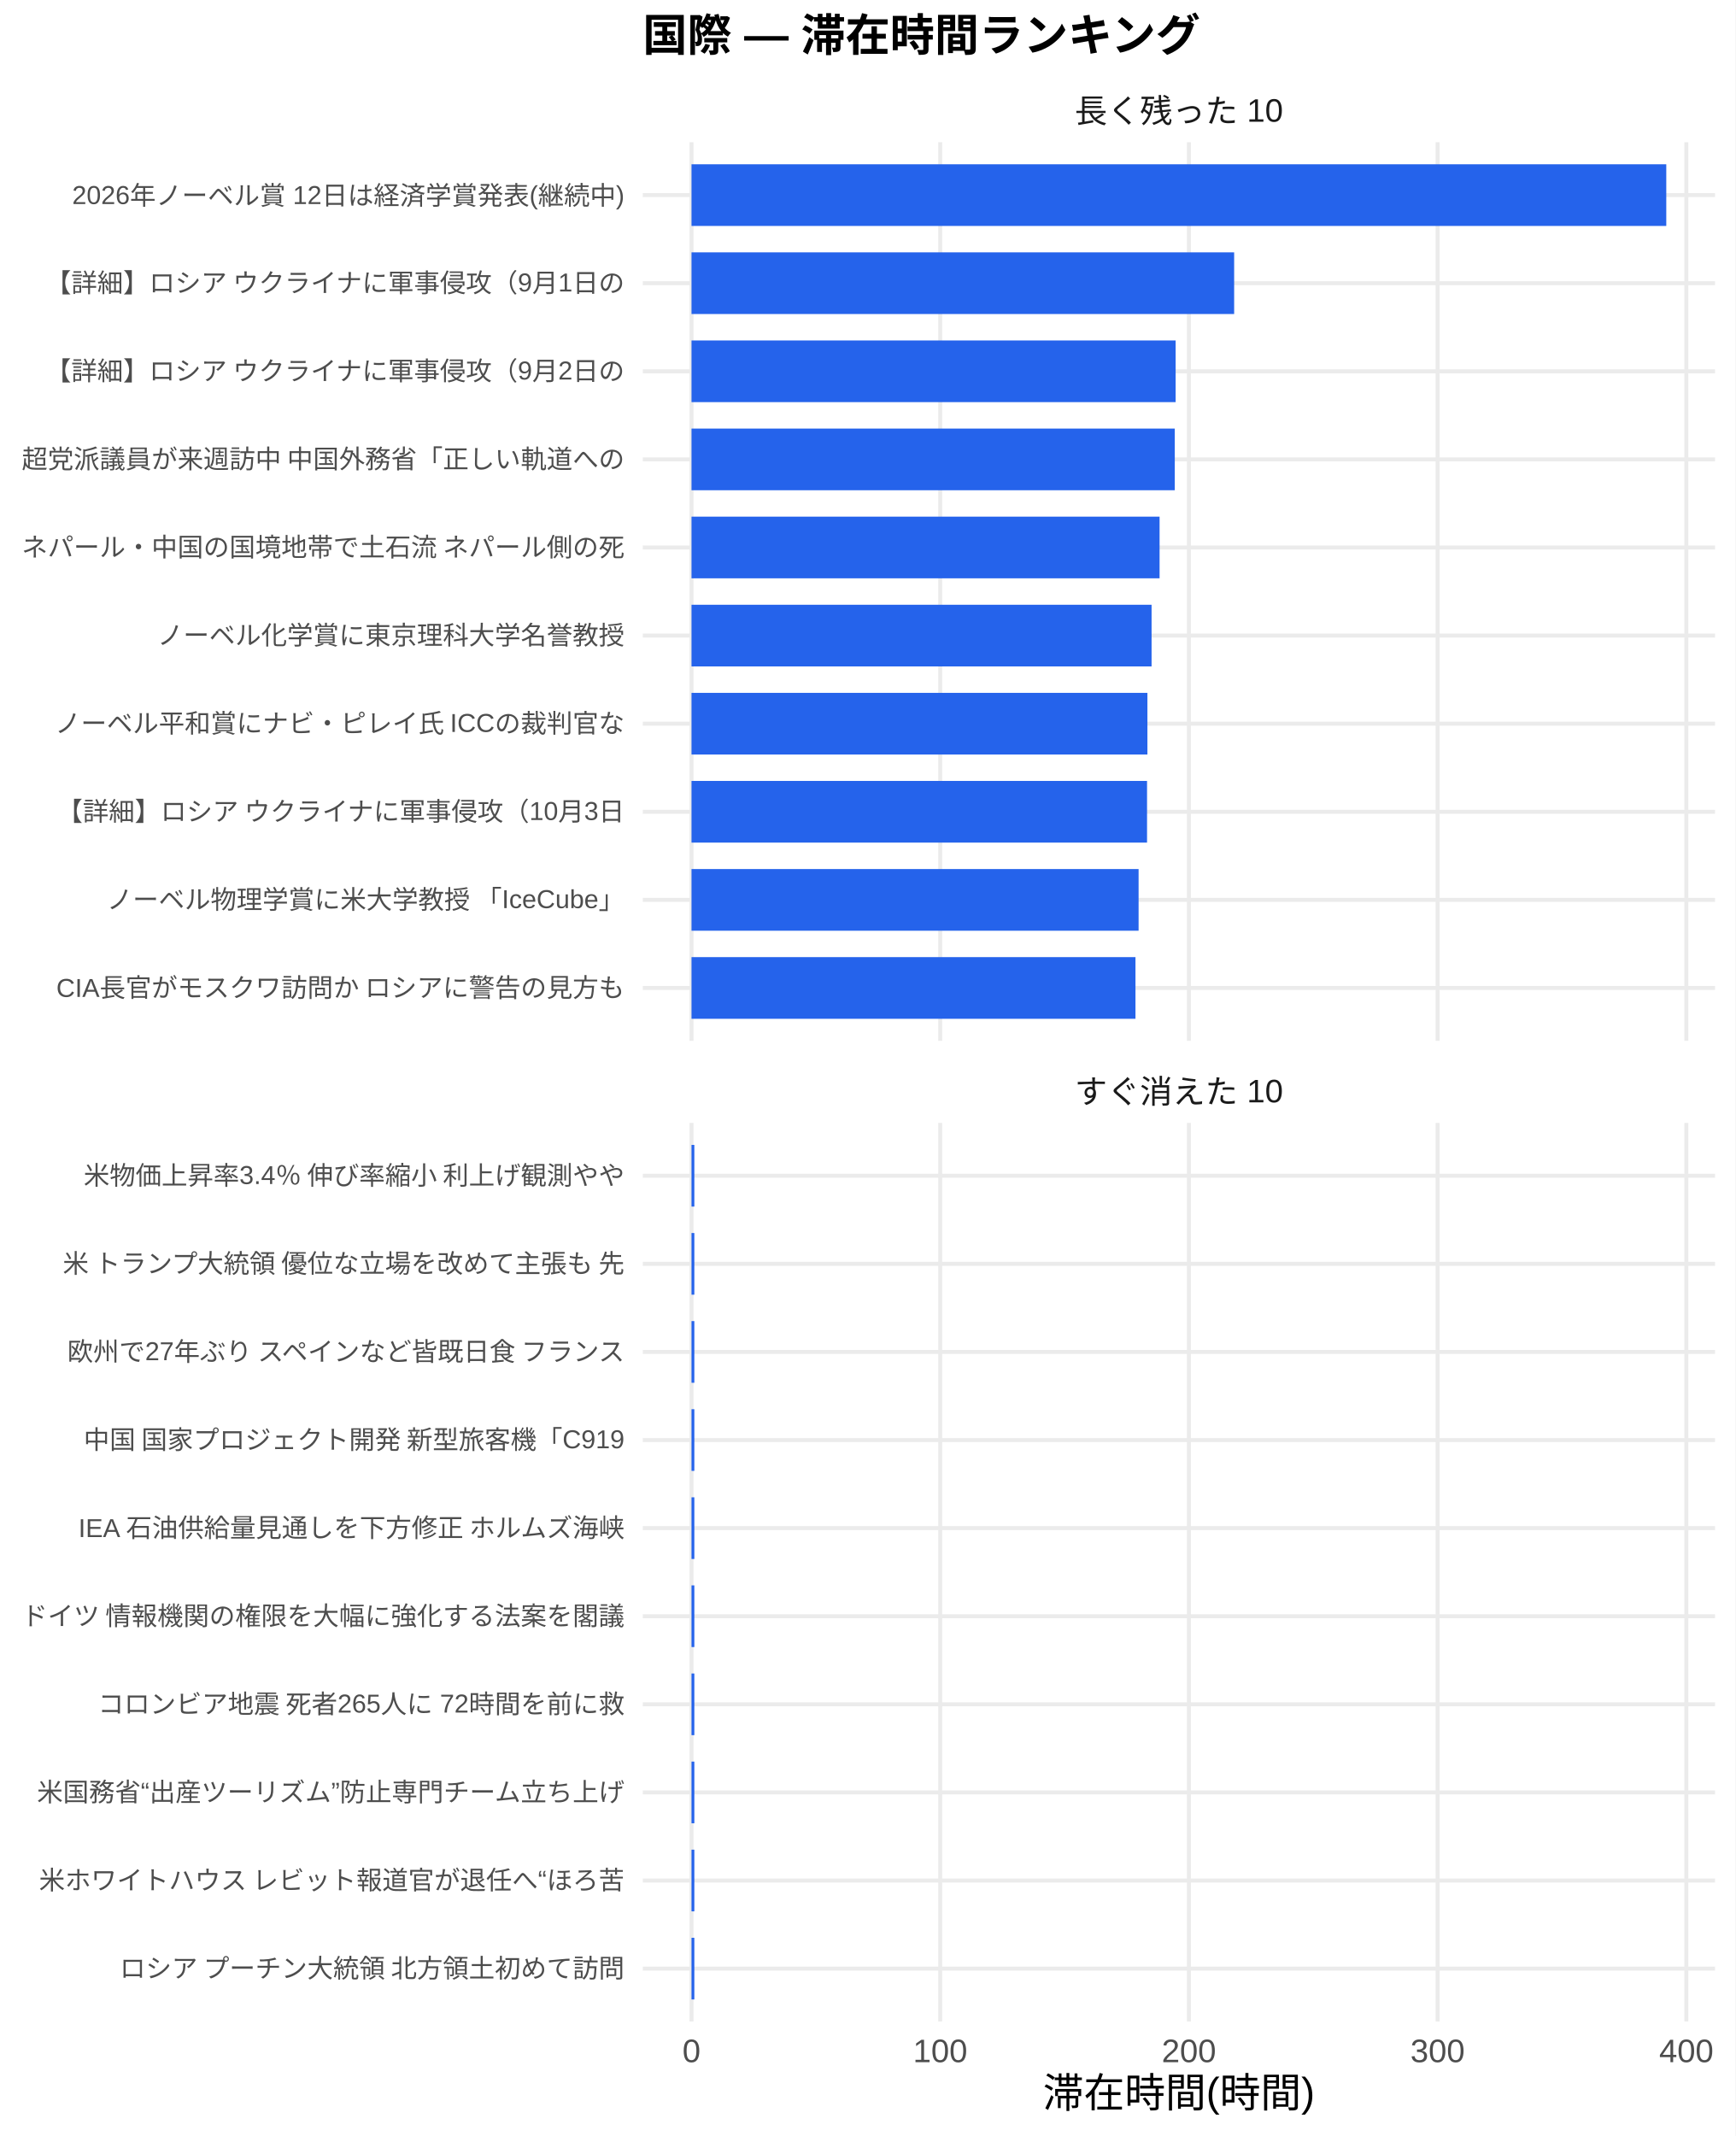
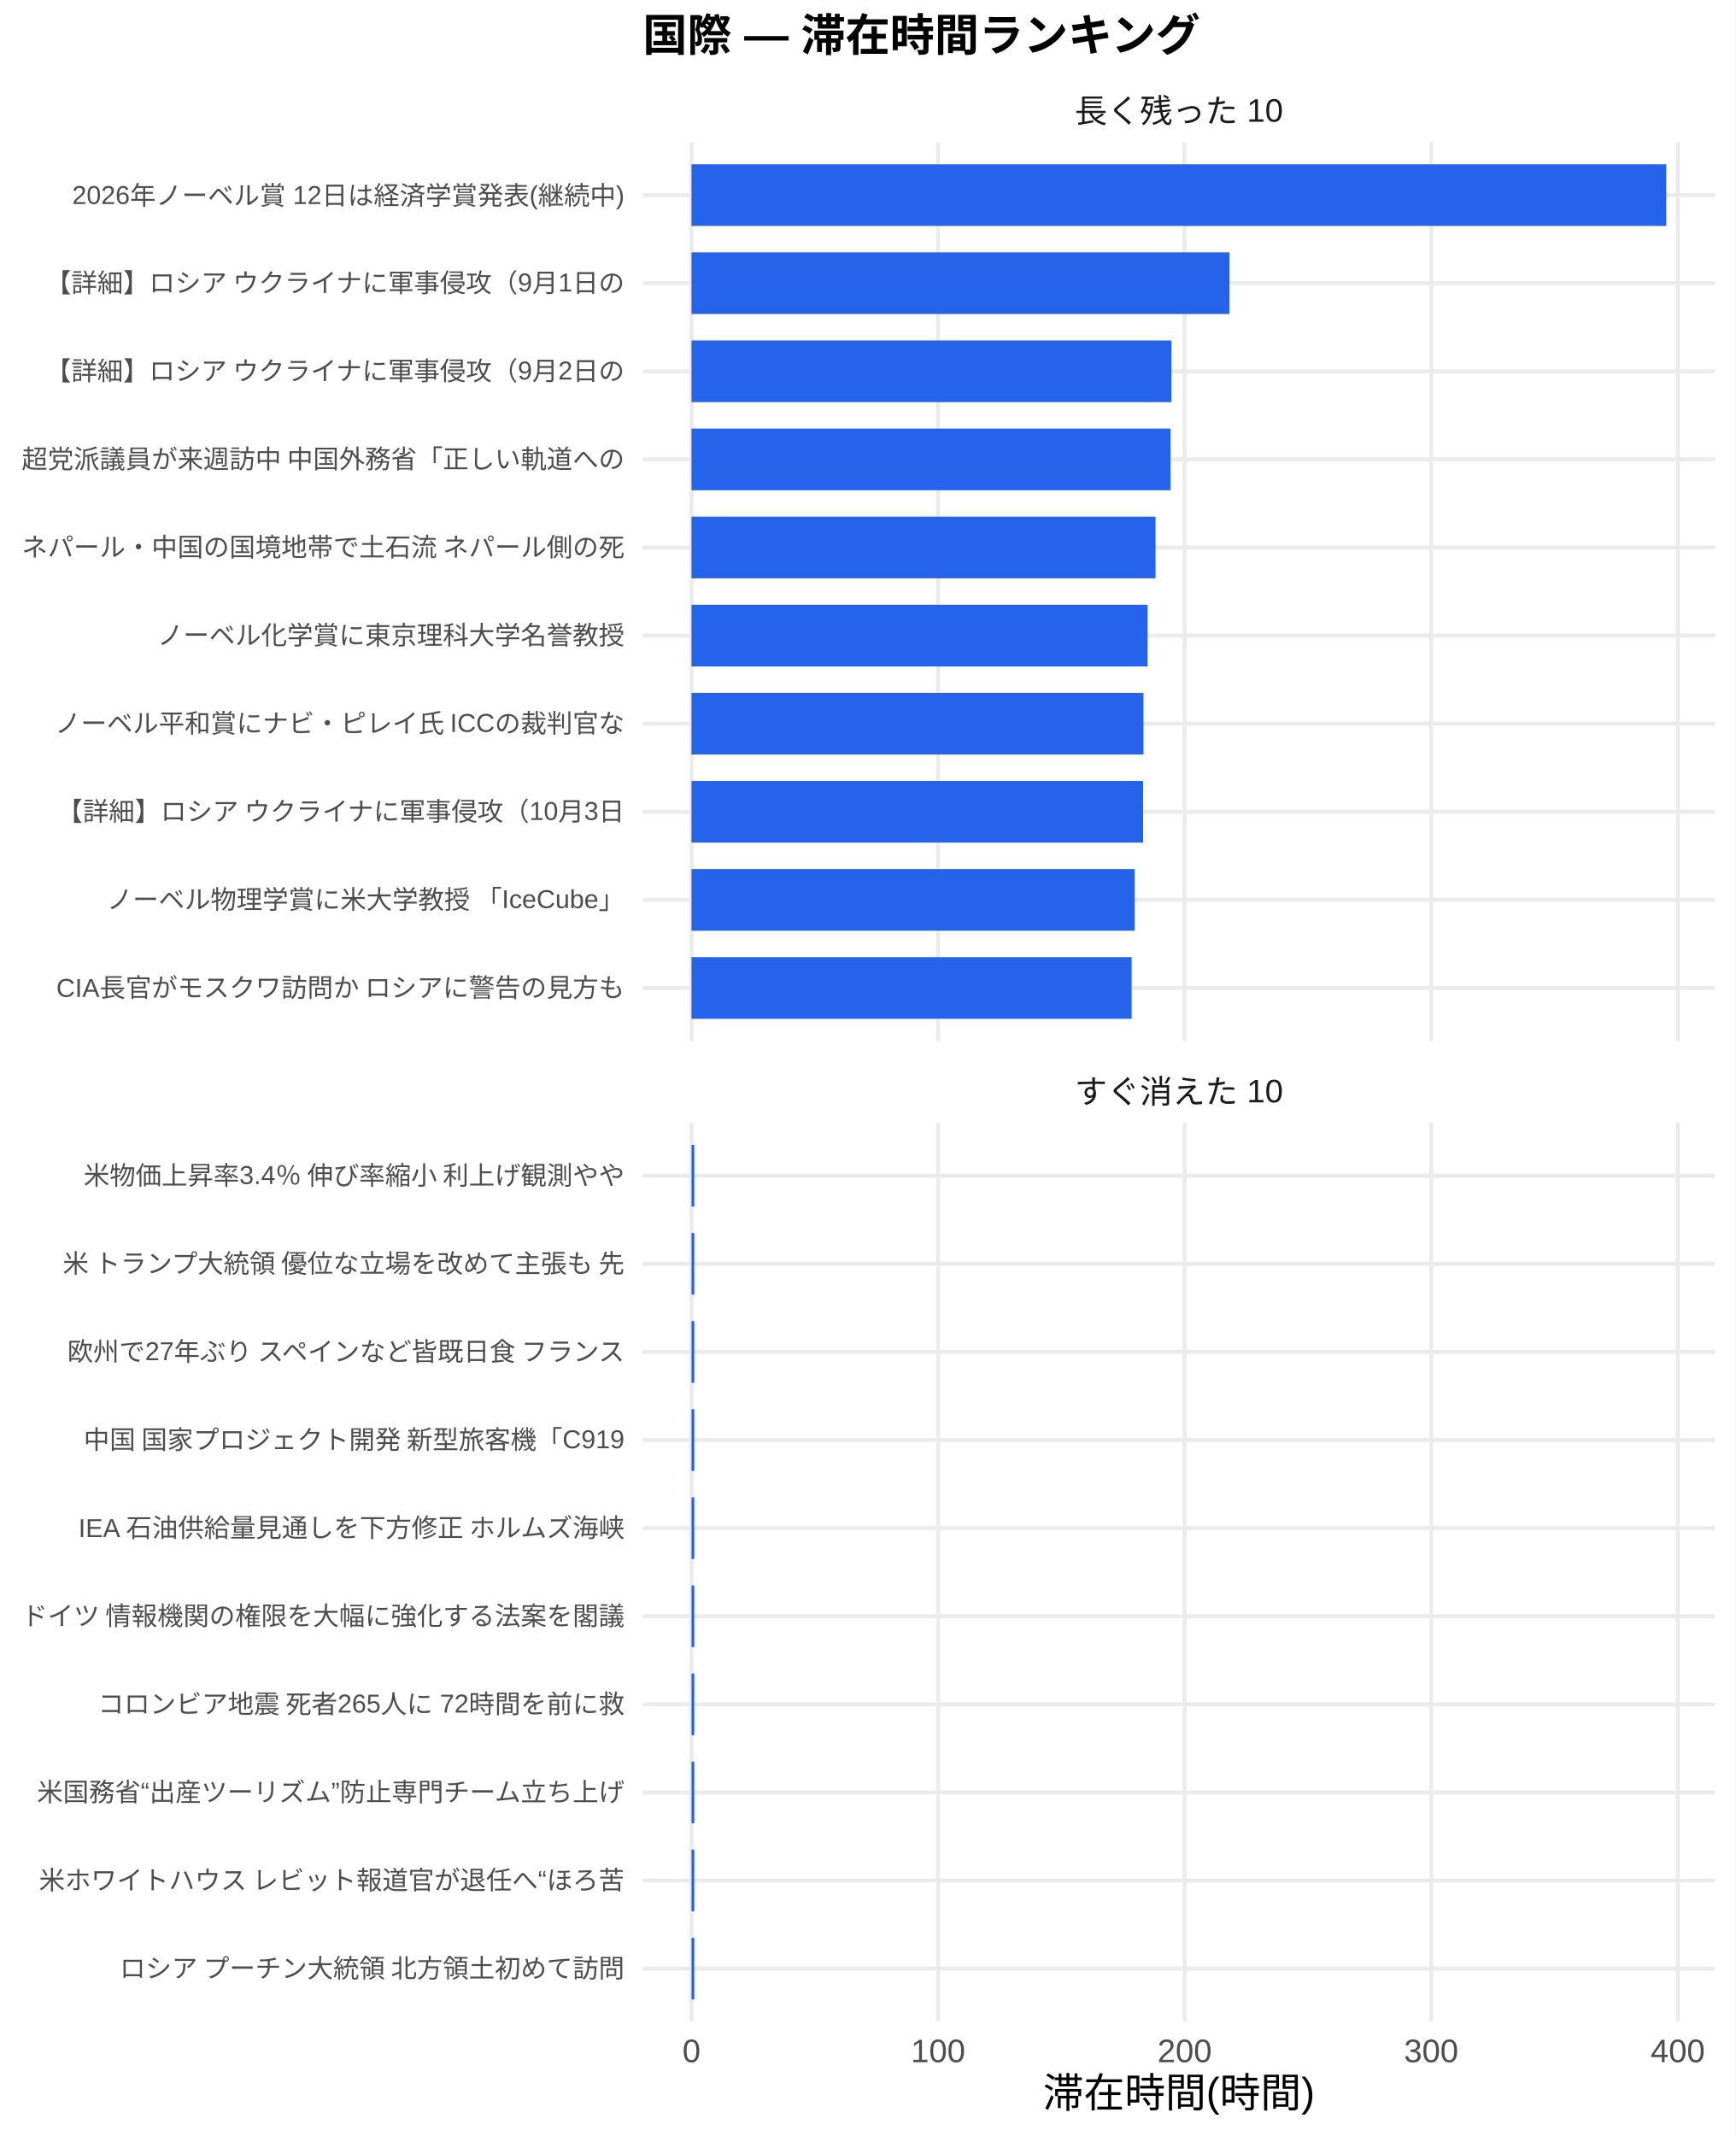
<svg xmlns="http://www.w3.org/2000/svg" width="468.00pt" height="576.00pt" viewBox="0 0 468.00 576.00">
  <g class="svglite">
    <defs>
      <style type="text/css">
    .svglite line, .svglite polyline, .svglite polygon, .svglite path, .svglite rect, .svglite circle {
      fill: none;
      stroke: #000000;
      stroke-linecap: round;
      stroke-linejoin: round;
      stroke-miterlimit: 10.00;
    }
    .svglite text {
      white-space: pre;
    }
    .svglite g.glyphgroup path {
      fill: inherit;
      stroke: none;
    }
  </style>
    </defs>
    <rect width="100%" height="100%" style="stroke: none; fill: #FFFFFF;" />
    <defs>
      <clipPath id="cpMC4wMHw0NjguMDB8MC4wMHw1NzYuMDA=">
        <rect x="0.00" y="0.00" width="468.00" height="576.00" />
      </clipPath>
    </defs>
    <g clip-path="url(#cpMC4wMHw0NjguMDB8MC4wMHw1NzYuMDA=)">
      <rect x="0.00" y="0.00" width="468.00" height="576.00" style="stroke-width: 1.07; stroke: none; fill: #FFFFFF;" />
    </g>
    <defs>
      <clipPath id="cpMTczLjM1fDQ2Mi41MnwzOC4zNnwyODAuNjc=">
        <rect x="173.35" y="38.36" width="289.17" height="242.31" />
      </clipPath>
    </defs>
    <g clip-path="url(#cpMTczLjM1fDQ2Mi41MnwzOC4zNnwyODAuNjc=)">
      <polyline points="173.35,266.42 462.52,266.42 " style="stroke-width: 1.07; stroke: #EBEBEB; stroke-linecap: butt;" />
      <polyline points="173.35,242.66 462.52,242.66 " style="stroke-width: 1.07; stroke: #EBEBEB; stroke-linecap: butt;" />
      <polyline points="173.35,218.91 462.52,218.91 " style="stroke-width: 1.07; stroke: #EBEBEB; stroke-linecap: butt;" />
      <polyline points="173.35,195.15 462.52,195.15 " style="stroke-width: 1.07; stroke: #EBEBEB; stroke-linecap: butt;" />
      <polyline points="173.35,171.39 462.52,171.39 " style="stroke-width: 1.07; stroke: #EBEBEB; stroke-linecap: butt;" />
      <polyline points="173.35,147.64 462.52,147.64 " style="stroke-width: 1.07; stroke: #EBEBEB; stroke-linecap: butt;" />
      <polyline points="173.35,123.88 462.52,123.88 " style="stroke-width: 1.07; stroke: #EBEBEB; stroke-linecap: butt;" />
      <polyline points="173.35,100.13 462.52,100.13 " style="stroke-width: 1.07; stroke: #EBEBEB; stroke-linecap: butt;" />
      <polyline points="173.35,76.37 462.52,76.37 " style="stroke-width: 1.07; stroke: #EBEBEB; stroke-linecap: butt;" />
      <polyline points="173.35,52.61 462.52,52.61 " style="stroke-width: 1.07; stroke: #EBEBEB; stroke-linecap: butt;" />
      <polyline points="186.49,280.67 186.49,38.36 " style="stroke-width: 1.07; stroke: #EBEBEB; stroke-linecap: butt;" />
-       <polyline points="253.56,280.67 253.56,38.36 " style="stroke-width: 1.07; stroke: #EBEBEB; stroke-linecap: butt;" />
-       <polyline points="320.63,280.67 320.63,38.36 " style="stroke-width: 1.07; stroke: #EBEBEB; stroke-linecap: butt;" />
-       <polyline points="387.70,280.67 387.70,38.36 " style="stroke-width: 1.07; stroke: #EBEBEB; stroke-linecap: butt;" />
-       <polyline points="454.78,280.67 454.78,38.36 " style="stroke-width: 1.07; stroke: #EBEBEB; stroke-linecap: butt;" />
+       <polyline points="252.99,280.67 252.99,38.36 " style="stroke-width: 1.07; stroke: #EBEBEB; stroke-linecap: butt;" />
+       <polyline points="319.48,280.67 319.48,38.36 " style="stroke-width: 1.07; stroke: #EBEBEB; stroke-linecap: butt;" />
+       <polyline points="385.97,280.67 385.97,38.36 " style="stroke-width: 1.07; stroke: #EBEBEB; stroke-linecap: butt;" />
+       <polyline points="452.47,280.67 452.47,38.36 " style="stroke-width: 1.07; stroke: #EBEBEB; stroke-linecap: butt;" />
      <rect x="186.49" y="44.30" width="262.88" height="16.63" style="stroke-width: 1.07; stroke: none; stroke-linecap: butt; stroke-linejoin: miter; fill: #2563EB;" />
-       <rect x="186.49" y="68.05" width="146.34" height="16.63" style="stroke-width: 1.07; stroke: none; stroke-linecap: butt; stroke-linejoin: miter; fill: #2563EB;" />
-       <rect x="186.49" y="91.81" width="130.56" height="16.63" style="stroke-width: 1.07; stroke: none; stroke-linecap: butt; stroke-linejoin: miter; fill: #2563EB;" />
-       <rect x="186.49" y="115.57" width="130.33" height="16.63" style="stroke-width: 1.07; stroke: none; stroke-linecap: butt; stroke-linejoin: miter; fill: #2563EB;" />
-       <rect x="186.49" y="139.32" width="126.23" height="16.63" style="stroke-width: 1.07; stroke: none; stroke-linecap: butt; stroke-linejoin: miter; fill: #2563EB;" />
-       <rect x="186.49" y="163.08" width="124.07" height="16.63" style="stroke-width: 1.07; stroke: none; stroke-linecap: butt; stroke-linejoin: miter; fill: #2563EB;" />
-       <rect x="186.49" y="186.84" width="122.95" height="16.63" style="stroke-width: 1.07; stroke: none; stroke-linecap: butt; stroke-linejoin: miter; fill: #2563EB;" />
-       <rect x="186.49" y="210.59" width="122.85" height="16.63" style="stroke-width: 1.07; stroke: none; stroke-linecap: butt; stroke-linejoin: miter; fill: #2563EB;" />
-       <rect x="186.49" y="234.35" width="120.57" height="16.63" style="stroke-width: 1.07; stroke: none; stroke-linecap: butt; stroke-linejoin: miter; fill: #2563EB;" />
-       <rect x="186.49" y="258.10" width="119.73" height="16.63" style="stroke-width: 1.07; stroke: none; stroke-linecap: butt; stroke-linejoin: miter; fill: #2563EB;" />
+       <rect x="186.49" y="68.05" width="145.08" height="16.63" style="stroke-width: 1.07; stroke: none; stroke-linecap: butt; stroke-linejoin: miter; fill: #2563EB;" />
+       <rect x="186.49" y="91.81" width="129.44" height="16.63" style="stroke-width: 1.07; stroke: none; stroke-linecap: butt; stroke-linejoin: miter; fill: #2563EB;" />
+       <rect x="186.49" y="115.57" width="129.21" height="16.63" style="stroke-width: 1.07; stroke: none; stroke-linecap: butt; stroke-linejoin: miter; fill: #2563EB;" />
+       <rect x="186.49" y="139.32" width="125.14" height="16.63" style="stroke-width: 1.07; stroke: none; stroke-linecap: butt; stroke-linejoin: miter; fill: #2563EB;" />
+       <rect x="186.49" y="163.08" width="123.00" height="16.63" style="stroke-width: 1.07; stroke: none; stroke-linecap: butt; stroke-linejoin: miter; fill: #2563EB;" />
+       <rect x="186.49" y="186.84" width="121.89" height="16.63" style="stroke-width: 1.07; stroke: none; stroke-linecap: butt; stroke-linejoin: miter; fill: #2563EB;" />
+       <rect x="186.49" y="210.59" width="121.79" height="16.63" style="stroke-width: 1.07; stroke: none; stroke-linecap: butt; stroke-linejoin: miter; fill: #2563EB;" />
+       <rect x="186.49" y="234.35" width="119.53" height="16.63" style="stroke-width: 1.07; stroke: none; stroke-linecap: butt; stroke-linejoin: miter; fill: #2563EB;" />
+       <rect x="186.49" y="258.10" width="118.70" height="16.63" style="stroke-width: 1.07; stroke: none; stroke-linecap: butt; stroke-linejoin: miter; fill: #2563EB;" />
    </g>
    <g clip-path="url(#cpMC4wMHw0NjguMDB8MC4wMHw1NzYuMDA=)">
</g>
    <defs>
      <clipPath id="cpMTczLjM1fDQ2Mi41MnwzMDIuODB8NTQ1LjEy">
        <rect x="173.35" y="302.80" width="289.17" height="242.31" />
      </clipPath>
    </defs>
    <g clip-path="url(#cpMTczLjM1fDQ2Mi41MnwzMDIuODB8NTQ1LjEy)">
      <polyline points="173.35,530.86 462.52,530.86 " style="stroke-width: 1.07; stroke: #EBEBEB; stroke-linecap: butt;" />
      <polyline points="173.35,507.11 462.52,507.11 " style="stroke-width: 1.07; stroke: #EBEBEB; stroke-linecap: butt;" />
      <polyline points="173.35,483.35 462.52,483.35 " style="stroke-width: 1.07; stroke: #EBEBEB; stroke-linecap: butt;" />
      <polyline points="173.35,459.59 462.52,459.59 " style="stroke-width: 1.07; stroke: #EBEBEB; stroke-linecap: butt;" />
      <polyline points="173.35,435.84 462.52,435.84 " style="stroke-width: 1.07; stroke: #EBEBEB; stroke-linecap: butt;" />
      <polyline points="173.35,412.08 462.52,412.08 " style="stroke-width: 1.07; stroke: #EBEBEB; stroke-linecap: butt;" />
      <polyline points="173.35,388.33 462.52,388.33 " style="stroke-width: 1.07; stroke: #EBEBEB; stroke-linecap: butt;" />
      <polyline points="173.35,364.57 462.52,364.57 " style="stroke-width: 1.07; stroke: #EBEBEB; stroke-linecap: butt;" />
      <polyline points="173.35,340.81 462.52,340.81 " style="stroke-width: 1.07; stroke: #EBEBEB; stroke-linecap: butt;" />
      <polyline points="173.35,317.06 462.52,317.06 " style="stroke-width: 1.07; stroke: #EBEBEB; stroke-linecap: butt;" />
      <polyline points="186.49,545.12 186.49,302.80 " style="stroke-width: 1.07; stroke: #EBEBEB; stroke-linecap: butt;" />
-       <polyline points="253.56,545.12 253.56,302.80 " style="stroke-width: 1.07; stroke: #EBEBEB; stroke-linecap: butt;" />
-       <polyline points="320.63,545.12 320.63,302.80 " style="stroke-width: 1.07; stroke: #EBEBEB; stroke-linecap: butt;" />
-       <polyline points="387.70,545.12 387.70,302.80 " style="stroke-width: 1.07; stroke: #EBEBEB; stroke-linecap: butt;" />
-       <polyline points="454.78,545.12 454.78,302.80 " style="stroke-width: 1.07; stroke: #EBEBEB; stroke-linecap: butt;" />
-       <rect x="186.49" y="308.74" width="0.76" height="16.63" style="stroke-width: 1.07; stroke: none; stroke-linecap: butt; stroke-linejoin: miter; fill: #2563EB;" />
-       <rect x="186.49" y="332.50" width="0.76" height="16.63" style="stroke-width: 1.07; stroke: none; stroke-linecap: butt; stroke-linejoin: miter; fill: #2563EB;" />
-       <rect x="186.49" y="356.25" width="0.76" height="16.63" style="stroke-width: 1.07; stroke: none; stroke-linecap: butt; stroke-linejoin: miter; fill: #2563EB;" />
-       <rect x="186.49" y="380.01" width="0.76" height="16.63" style="stroke-width: 1.07; stroke: none; stroke-linecap: butt; stroke-linejoin: miter; fill: #2563EB;" />
-       <rect x="186.49" y="403.77" width="0.76" height="16.63" style="stroke-width: 1.07; stroke: none; stroke-linecap: butt; stroke-linejoin: miter; fill: #2563EB;" />
-       <rect x="186.49" y="427.52" width="0.76" height="16.63" style="stroke-width: 1.07; stroke: none; stroke-linecap: butt; stroke-linejoin: miter; fill: #2563EB;" />
-       <rect x="186.49" y="451.28" width="0.76" height="16.63" style="stroke-width: 1.07; stroke: none; stroke-linecap: butt; stroke-linejoin: miter; fill: #2563EB;" />
-       <rect x="186.49" y="475.04" width="0.76" height="16.63" style="stroke-width: 1.07; stroke: none; stroke-linecap: butt; stroke-linejoin: miter; fill: #2563EB;" />
-       <rect x="186.49" y="498.79" width="0.76" height="16.63" style="stroke-width: 1.07; stroke: none; stroke-linecap: butt; stroke-linejoin: miter; fill: #2563EB;" />
-       <rect x="186.49" y="522.55" width="0.76" height="16.63" style="stroke-width: 1.07; stroke: none; stroke-linecap: butt; stroke-linejoin: miter; fill: #2563EB;" />
+       <polyline points="252.99,545.12 252.99,302.80 " style="stroke-width: 1.07; stroke: #EBEBEB; stroke-linecap: butt;" />
+       <polyline points="319.48,545.12 319.48,302.80 " style="stroke-width: 1.07; stroke: #EBEBEB; stroke-linecap: butt;" />
+       <polyline points="385.97,545.12 385.97,302.80 " style="stroke-width: 1.07; stroke: #EBEBEB; stroke-linecap: butt;" />
+       <polyline points="452.47,545.12 452.47,302.80 " style="stroke-width: 1.07; stroke: #EBEBEB; stroke-linecap: butt;" />
+       <rect x="186.49" y="308.74" width="0.75" height="16.63" style="stroke-width: 1.07; stroke: none; stroke-linecap: butt; stroke-linejoin: miter; fill: #2563EB;" />
+       <rect x="186.49" y="332.50" width="0.75" height="16.63" style="stroke-width: 1.07; stroke: none; stroke-linecap: butt; stroke-linejoin: miter; fill: #2563EB;" />
+       <rect x="186.49" y="356.25" width="0.75" height="16.63" style="stroke-width: 1.07; stroke: none; stroke-linecap: butt; stroke-linejoin: miter; fill: #2563EB;" />
+       <rect x="186.49" y="380.01" width="0.75" height="16.63" style="stroke-width: 1.07; stroke: none; stroke-linecap: butt; stroke-linejoin: miter; fill: #2563EB;" />
+       <rect x="186.49" y="403.77" width="0.75" height="16.63" style="stroke-width: 1.07; stroke: none; stroke-linecap: butt; stroke-linejoin: miter; fill: #2563EB;" />
+       <rect x="186.49" y="427.52" width="0.75" height="16.63" style="stroke-width: 1.07; stroke: none; stroke-linecap: butt; stroke-linejoin: miter; fill: #2563EB;" />
+       <rect x="186.49" y="451.28" width="0.75" height="16.63" style="stroke-width: 1.07; stroke: none; stroke-linecap: butt; stroke-linejoin: miter; fill: #2563EB;" />
+       <rect x="186.49" y="475.04" width="0.75" height="16.63" style="stroke-width: 1.07; stroke: none; stroke-linecap: butt; stroke-linejoin: miter; fill: #2563EB;" />
+       <rect x="186.49" y="498.79" width="0.75" height="16.63" style="stroke-width: 1.07; stroke: none; stroke-linecap: butt; stroke-linejoin: miter; fill: #2563EB;" />
+       <rect x="186.49" y="522.55" width="0.75" height="16.63" style="stroke-width: 1.07; stroke: none; stroke-linecap: butt; stroke-linejoin: miter; fill: #2563EB;" />
    </g>
    <g clip-path="url(#cpMC4wMHw0NjguMDB8MC4wMHw1NzYuMDA=)">
</g>
    <defs>
      <clipPath id="cpMTczLjM1fDQ2Mi41MnwyODYuMTV8MzAyLjgw">
        <rect x="173.35" y="286.15" width="289.17" height="16.65" />
      </clipPath>
    </defs>
    <g clip-path="url(#cpMTczLjM1fDQ2Mi41MnwyODYuMTV8MzAyLjgw)">
      <text x="317.93" y="297.50" text-anchor="middle" style="font-size: 8.80px;fill: #1A1A1A; font-family: &quot;Liberation Sans&quot;;" textLength="56.20px" lengthAdjust="spacingAndGlyphs">すぐ消えた 10</text>
    </g>
    <g clip-path="url(#cpMC4wMHw0NjguMDB8MC4wMHw1NzYuMDA=)">
</g>
    <defs>
      <clipPath id="cpMTczLjM1fDQ2Mi41MnwyMS43MXwzOC4zNg==">
        <rect x="173.35" y="21.71" width="289.17" height="16.65" />
      </clipPath>
    </defs>
    <g clip-path="url(#cpMTczLjM1fDQ2Mi41MnwyMS43MXwzOC4zNg==)">
      <text x="317.93" y="33.06" text-anchor="middle" style="font-size: 8.80px;fill: #1A1A1A; font-family: &quot;Liberation Sans&quot;;" textLength="56.20px" lengthAdjust="spacingAndGlyphs">長く残った 10</text>
    </g>
    <g clip-path="url(#cpMC4wMHw0NjguMDB8MC4wMHw1NzYuMDA=)">
      <text x="186.49" y="556.10" text-anchor="middle" style="font-size: 8.80px;fill: #4D4D4D; font-family: &quot;Liberation Sans&quot;;" textLength="4.89px" lengthAdjust="spacingAndGlyphs">0</text>
-       <text x="253.56" y="556.10" text-anchor="middle" style="font-size: 8.80px;fill: #4D4D4D; font-family: &quot;Liberation Sans&quot;;" textLength="14.67px" lengthAdjust="spacingAndGlyphs">100</text>
-       <text x="320.63" y="556.10" text-anchor="middle" style="font-size: 8.80px;fill: #4D4D4D; font-family: &quot;Liberation Sans&quot;;" textLength="14.67px" lengthAdjust="spacingAndGlyphs">200</text>
-       <text x="387.70" y="556.10" text-anchor="middle" style="font-size: 8.80px;fill: #4D4D4D; font-family: &quot;Liberation Sans&quot;;" textLength="14.67px" lengthAdjust="spacingAndGlyphs">300</text>
-       <text x="454.78" y="556.10" text-anchor="middle" style="font-size: 8.80px;fill: #4D4D4D; font-family: &quot;Liberation Sans&quot;;" textLength="14.67px" lengthAdjust="spacingAndGlyphs">400</text>
+       <text x="252.99" y="556.10" text-anchor="middle" style="font-size: 8.80px;fill: #4D4D4D; font-family: &quot;Liberation Sans&quot;;" textLength="14.67px" lengthAdjust="spacingAndGlyphs">100</text>
+       <text x="319.48" y="556.10" text-anchor="middle" style="font-size: 8.80px;fill: #4D4D4D; font-family: &quot;Liberation Sans&quot;;" textLength="14.67px" lengthAdjust="spacingAndGlyphs">200</text>
+       <text x="385.97" y="556.10" text-anchor="middle" style="font-size: 8.80px;fill: #4D4D4D; font-family: &quot;Liberation Sans&quot;;" textLength="14.67px" lengthAdjust="spacingAndGlyphs">300</text>
+       <text x="452.47" y="556.10" text-anchor="middle" style="font-size: 8.80px;fill: #4D4D4D; font-family: &quot;Liberation Sans&quot;;" textLength="14.67px" lengthAdjust="spacingAndGlyphs">400</text>
      <text x="168.42" y="268.83" text-anchor="end" style="font-size: 7.00px;fill: #4D4D4D; font-family: &quot;Liberation Sans&quot;;" textLength="153.61px" lengthAdjust="spacingAndGlyphs">CIA長官がモスクワ訪問か ロシアに警告の見方も</text>
      <text x="168.42" y="245.07" text-anchor="end" style="font-size: 7.00px;fill: #4D4D4D; font-family: &quot;Liberation Sans&quot;;" textLength="140.00px" lengthAdjust="spacingAndGlyphs">ノーベル物理学賞に米大学教授 「IceCube」</text>
      <text x="168.42" y="221.31" text-anchor="end" style="font-size: 7.00px;fill: #4D4D4D; font-family: &quot;Liberation Sans&quot;;" textLength="153.61px" lengthAdjust="spacingAndGlyphs">【詳細】ロシア ウクライナに軍事侵攻（10月3日</text>
      <text x="168.42" y="197.56" text-anchor="end" style="font-size: 7.00px;fill: #4D4D4D; font-family: &quot;Liberation Sans&quot;;" textLength="154.00px" lengthAdjust="spacingAndGlyphs">ノーベル平和賞にナビ・ピレイ氏 ICCの裁判官な</text>
      <text x="168.42" y="173.80" text-anchor="end" style="font-size: 7.00px;fill: #4D4D4D; font-family: &quot;Liberation Sans&quot;;" textLength="126.00px" lengthAdjust="spacingAndGlyphs">ノーベル化学賞に東京理科大学名誉教授</text>
      <text x="168.42" y="150.05" text-anchor="end" style="font-size: 7.00px;fill: #4D4D4D; font-family: &quot;Liberation Sans&quot;;" textLength="162.94px" lengthAdjust="spacingAndGlyphs">ネパール・中国の国境地帯で土石流 ネパール側の死</text>
      <text x="168.42" y="126.29" text-anchor="end" style="font-size: 7.00px;fill: #4D4D4D; font-family: &quot;Liberation Sans&quot;;" textLength="162.94px" lengthAdjust="spacingAndGlyphs">超党派議員が来週訪中 中国外務省「正しい軌道への</text>
      <text x="168.42" y="102.53" text-anchor="end" style="font-size: 7.00px;fill: #4D4D4D; font-family: &quot;Liberation Sans&quot;;" textLength="156.72px" lengthAdjust="spacingAndGlyphs">【詳細】ロシア ウクライナに軍事侵攻（9月2日の</text>
      <text x="168.42" y="78.78" text-anchor="end" style="font-size: 7.00px;fill: #4D4D4D; font-family: &quot;Liberation Sans&quot;;" textLength="156.72px" lengthAdjust="spacingAndGlyphs">【詳細】ロシア ウクライナに軍事侵攻（9月1日の</text>
      <text x="168.42" y="55.02" text-anchor="end" style="font-size: 7.00px;fill: #4D4D4D; font-family: &quot;Liberation Sans&quot;;" textLength="148.94px" lengthAdjust="spacingAndGlyphs">2026年ノーベル賞 12日は経済学賞発表(継続中)</text>
      <text x="168.42" y="533.27" text-anchor="end" style="font-size: 7.00px;fill: #4D4D4D; font-family: &quot;Liberation Sans&quot;;" textLength="136.88px" lengthAdjust="spacingAndGlyphs">ロシア プーチン大統領 北方領土初めて訪問</text>
      <text x="168.42" y="509.51" text-anchor="end" style="font-size: 7.00px;fill: #4D4D4D; font-family: &quot;Liberation Sans&quot;;" textLength="158.27px" lengthAdjust="spacingAndGlyphs">米ホワイトハウス レビット報道官が退任へ“ほろ苦</text>
      <text x="168.42" y="485.76" text-anchor="end" style="font-size: 7.00px;fill: #4D4D4D; font-family: &quot;Liberation Sans&quot;;" textLength="158.66px" lengthAdjust="spacingAndGlyphs">米国務省“出産ツーリズム”防止専門チーム立ち上げ</text>
      <text x="168.42" y="462.00" text-anchor="end" style="font-size: 7.00px;fill: #4D4D4D; font-family: &quot;Liberation Sans&quot;;" textLength="142.33px" lengthAdjust="spacingAndGlyphs">コロンビア地震 死者265人に 72時間を前に救</text>
      <text x="168.42" y="438.25" text-anchor="end" style="font-size: 7.00px;fill: #4D4D4D; font-family: &quot;Liberation Sans&quot;;" textLength="162.94px" lengthAdjust="spacingAndGlyphs">ドイツ 情報機関の権限を大幅に強化する法案を閣議</text>
      <text x="168.42" y="414.49" text-anchor="end" style="font-size: 7.00px;fill: #4D4D4D; font-family: &quot;Liberation Sans&quot;;" textLength="147.77px" lengthAdjust="spacingAndGlyphs">IEA 石油供給量見通しを下方修正 ホルムズ海峡</text>
      <text x="168.42" y="390.73" text-anchor="end" style="font-size: 7.00px;fill: #4D4D4D; font-family: &quot;Liberation Sans&quot;;" textLength="146.61px" lengthAdjust="spacingAndGlyphs">中国 国家プロジェクト開発 新型旅客機「C919</text>
      <text x="168.42" y="366.98" text-anchor="end" style="font-size: 7.00px;fill: #4D4D4D; font-family: &quot;Liberation Sans&quot;;" textLength="151.66px" lengthAdjust="spacingAndGlyphs">欧州で27年ぶり スペインなど皆既日食 フランス</text>
      <text x="168.42" y="343.22" text-anchor="end" style="font-size: 7.00px;fill: #4D4D4D; font-family: &quot;Liberation Sans&quot;;" textLength="152.81px" lengthAdjust="spacingAndGlyphs">米 トランプ大統領 優位な立場を改めて主張も 先</text>
      <text x="168.42" y="319.47" text-anchor="end" style="font-size: 7.00px;fill: #4D4D4D; font-family: &quot;Liberation Sans&quot;;" textLength="146.59px" lengthAdjust="spacingAndGlyphs">米物価上昇率3.4％ 伸び率縮小 利上げ観測やや</text>
      <text x="317.93" y="568.24" text-anchor="middle" style="font-size: 11.00px; font-family: &quot;Liberation Sans&quot;;" textLength="73.31px" lengthAdjust="spacingAndGlyphs">滞在時間(時間)</text>
      <text x="173.35" y="13.74" style="font-size: 12.00px; font-weight: bold; font-family: &quot;Liberation Sans&quot;;" textLength="150.66px" lengthAdjust="spacingAndGlyphs">国際 — 滞在時間ランキング</text>
    </g>
  </g>
</svg>
